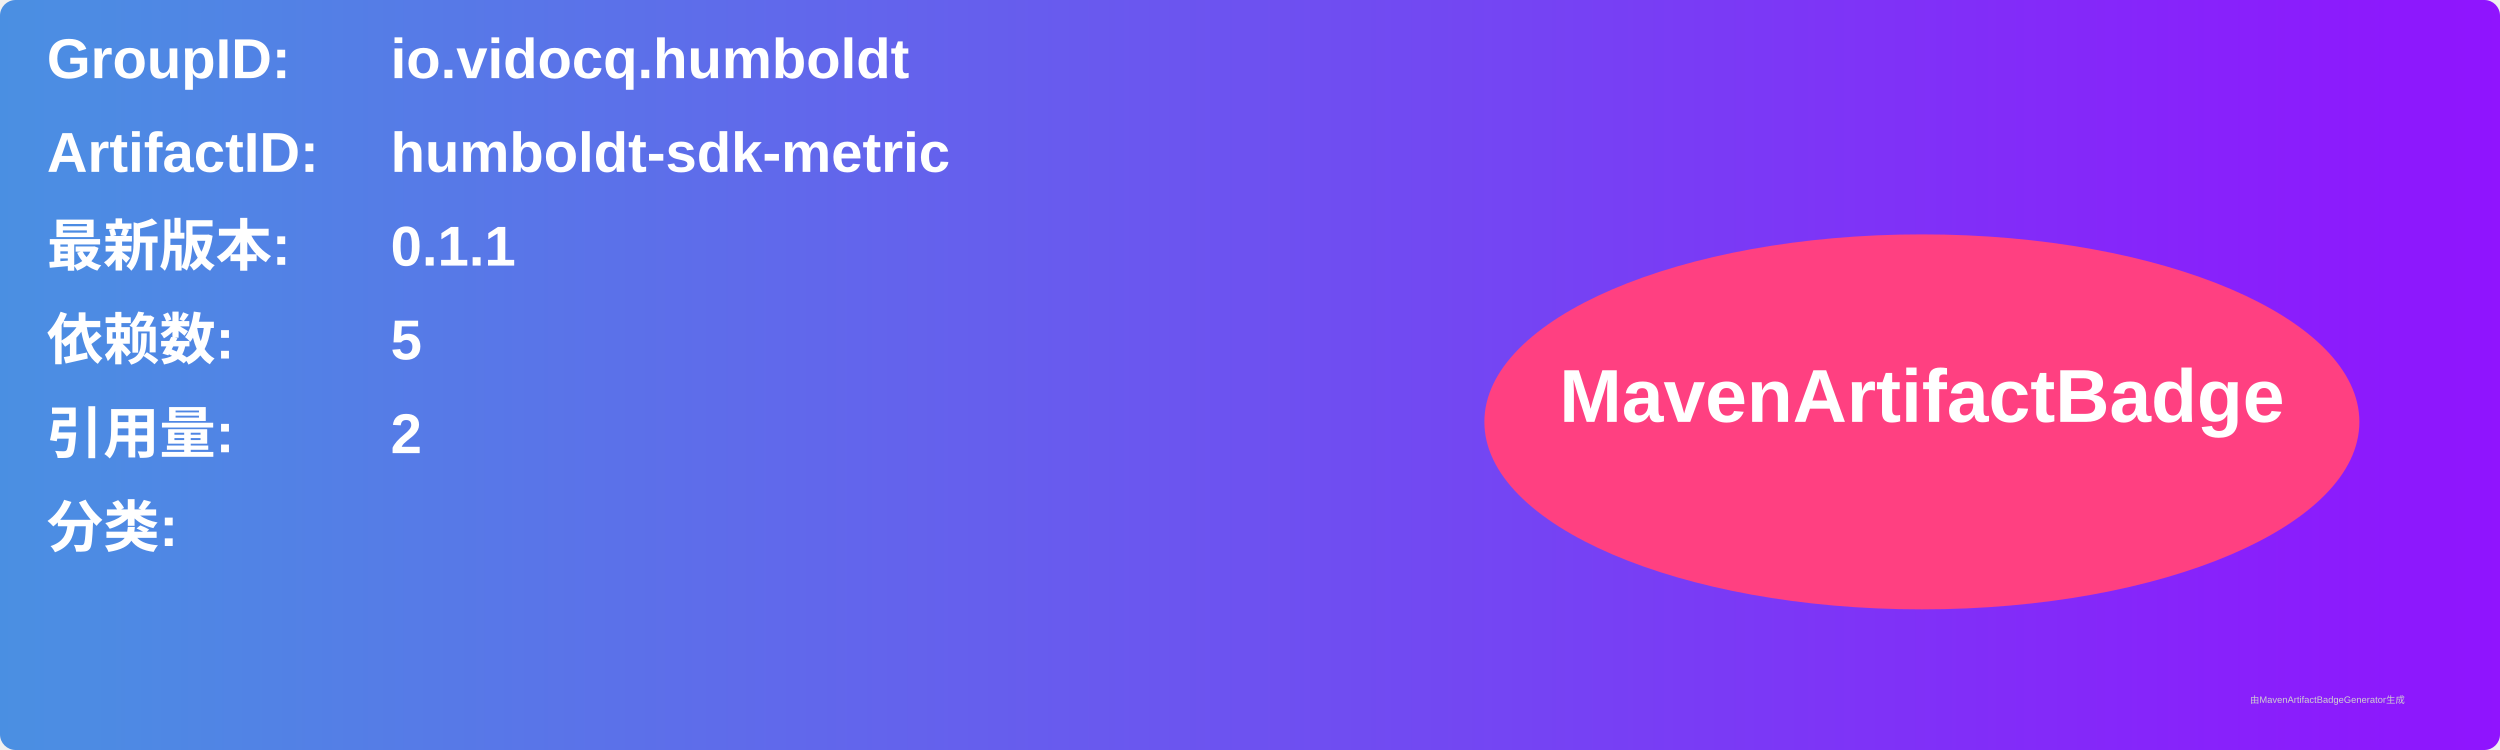
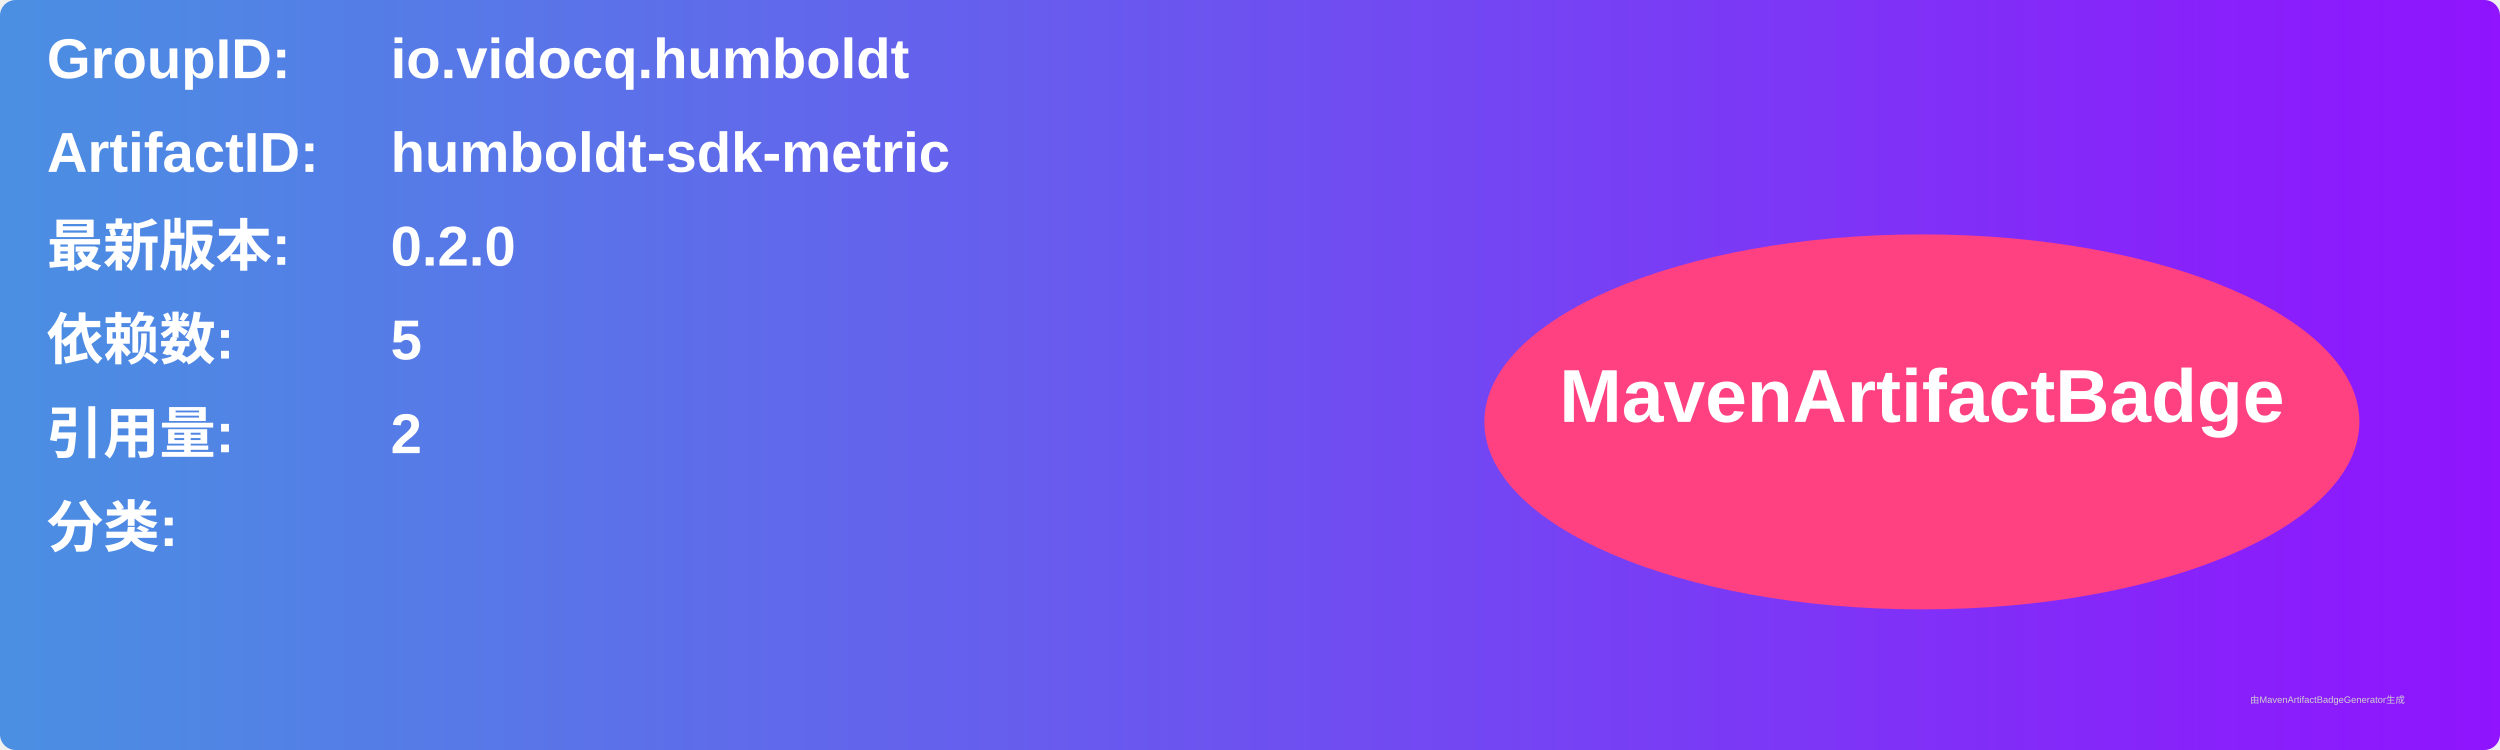
<svg xmlns="http://www.w3.org/2000/svg" width="800" height="240" viewBox="0 0 800 240">
  <linearGradient id="grad" x1="0%" y1="0%" x2="100%" y2="0%">
    <stop offset="0%" stop-color="#4a90e2" />
    <stop offset="100%" stop-color="#9013fe" />
  </linearGradient>
  <rect width="100%" height="100%" rx="5" ry="5" fill="url(#grad)" />
  <g transform="translate(15, 15)">
    <text x="0" y="10" font-family="Arial" font-size="18" fill="white" font-weight="bold" width="260">GroupID:</text>
    <text x="110" y="10" font-family="Arial" font-size="18" fill="white" font-weight="bold" width="460">io.vidocq.humboldt</text>
    <text x="0" y="40" font-family="Arial" font-size="18" fill="white" font-weight="bold" width="260">ArtifactID:</text>
    <text x="110" y="40" font-family="Arial" font-size="18" fill="white" font-weight="bold" width="460">humboldt-sdk-metric</text>
    <text x="0" y="70" font-family="Arial" font-size="18" fill="white" font-weight="bold">最新版本:</text>
    <text x="110" y="70" font-family="Arial" font-size="18" fill="white" font-weight="bold">
-       <tspan font-weight="bold">0.1.1</tspan>
+       <tspan font-weight="bold">0.2.0</tspan>
    </text>
    <text x="0" y="100" font-family="Arial" font-size="18" fill="white" font-weight="bold">依赖数: </text>
    <text x="110" y="100" font-family="Arial" font-size="18" fill="white">
      <tspan font-weight="bold">5</tspan>
    </text>
    <text x="0" y="130" font-family="Arial" font-size="18" fill="white" font-weight="bold">引用量: </text>
    <text x="110" y="130" font-family="Arial" font-size="18" fill="white">
      <tspan font-weight="bold">2</tspan>
    </text>
    <text x="0" y="160" font-family="Arial" font-size="18" fill="white" font-weight="bold">分类:</text>
    <text x="10" y="190" font-family="Arial" font-size="10" fill="white">
      <tspan font-weight="bold" />
    </text>
    <ellipse cx="600" cy="120" rx="140" ry="60" fill="#ff4081" />
    <text x="600" y="120" text-anchor="middle" font-family="Arial" font-size="24" fill="white" font-weight="bold">MavenArtifactBadge</text>
  </g>
  <text x="720" y="225" font-family="Arial" font-size="3" fill="#d0d0d0">由MavenArtifactBadgeGenerator生成</text>
</svg>
